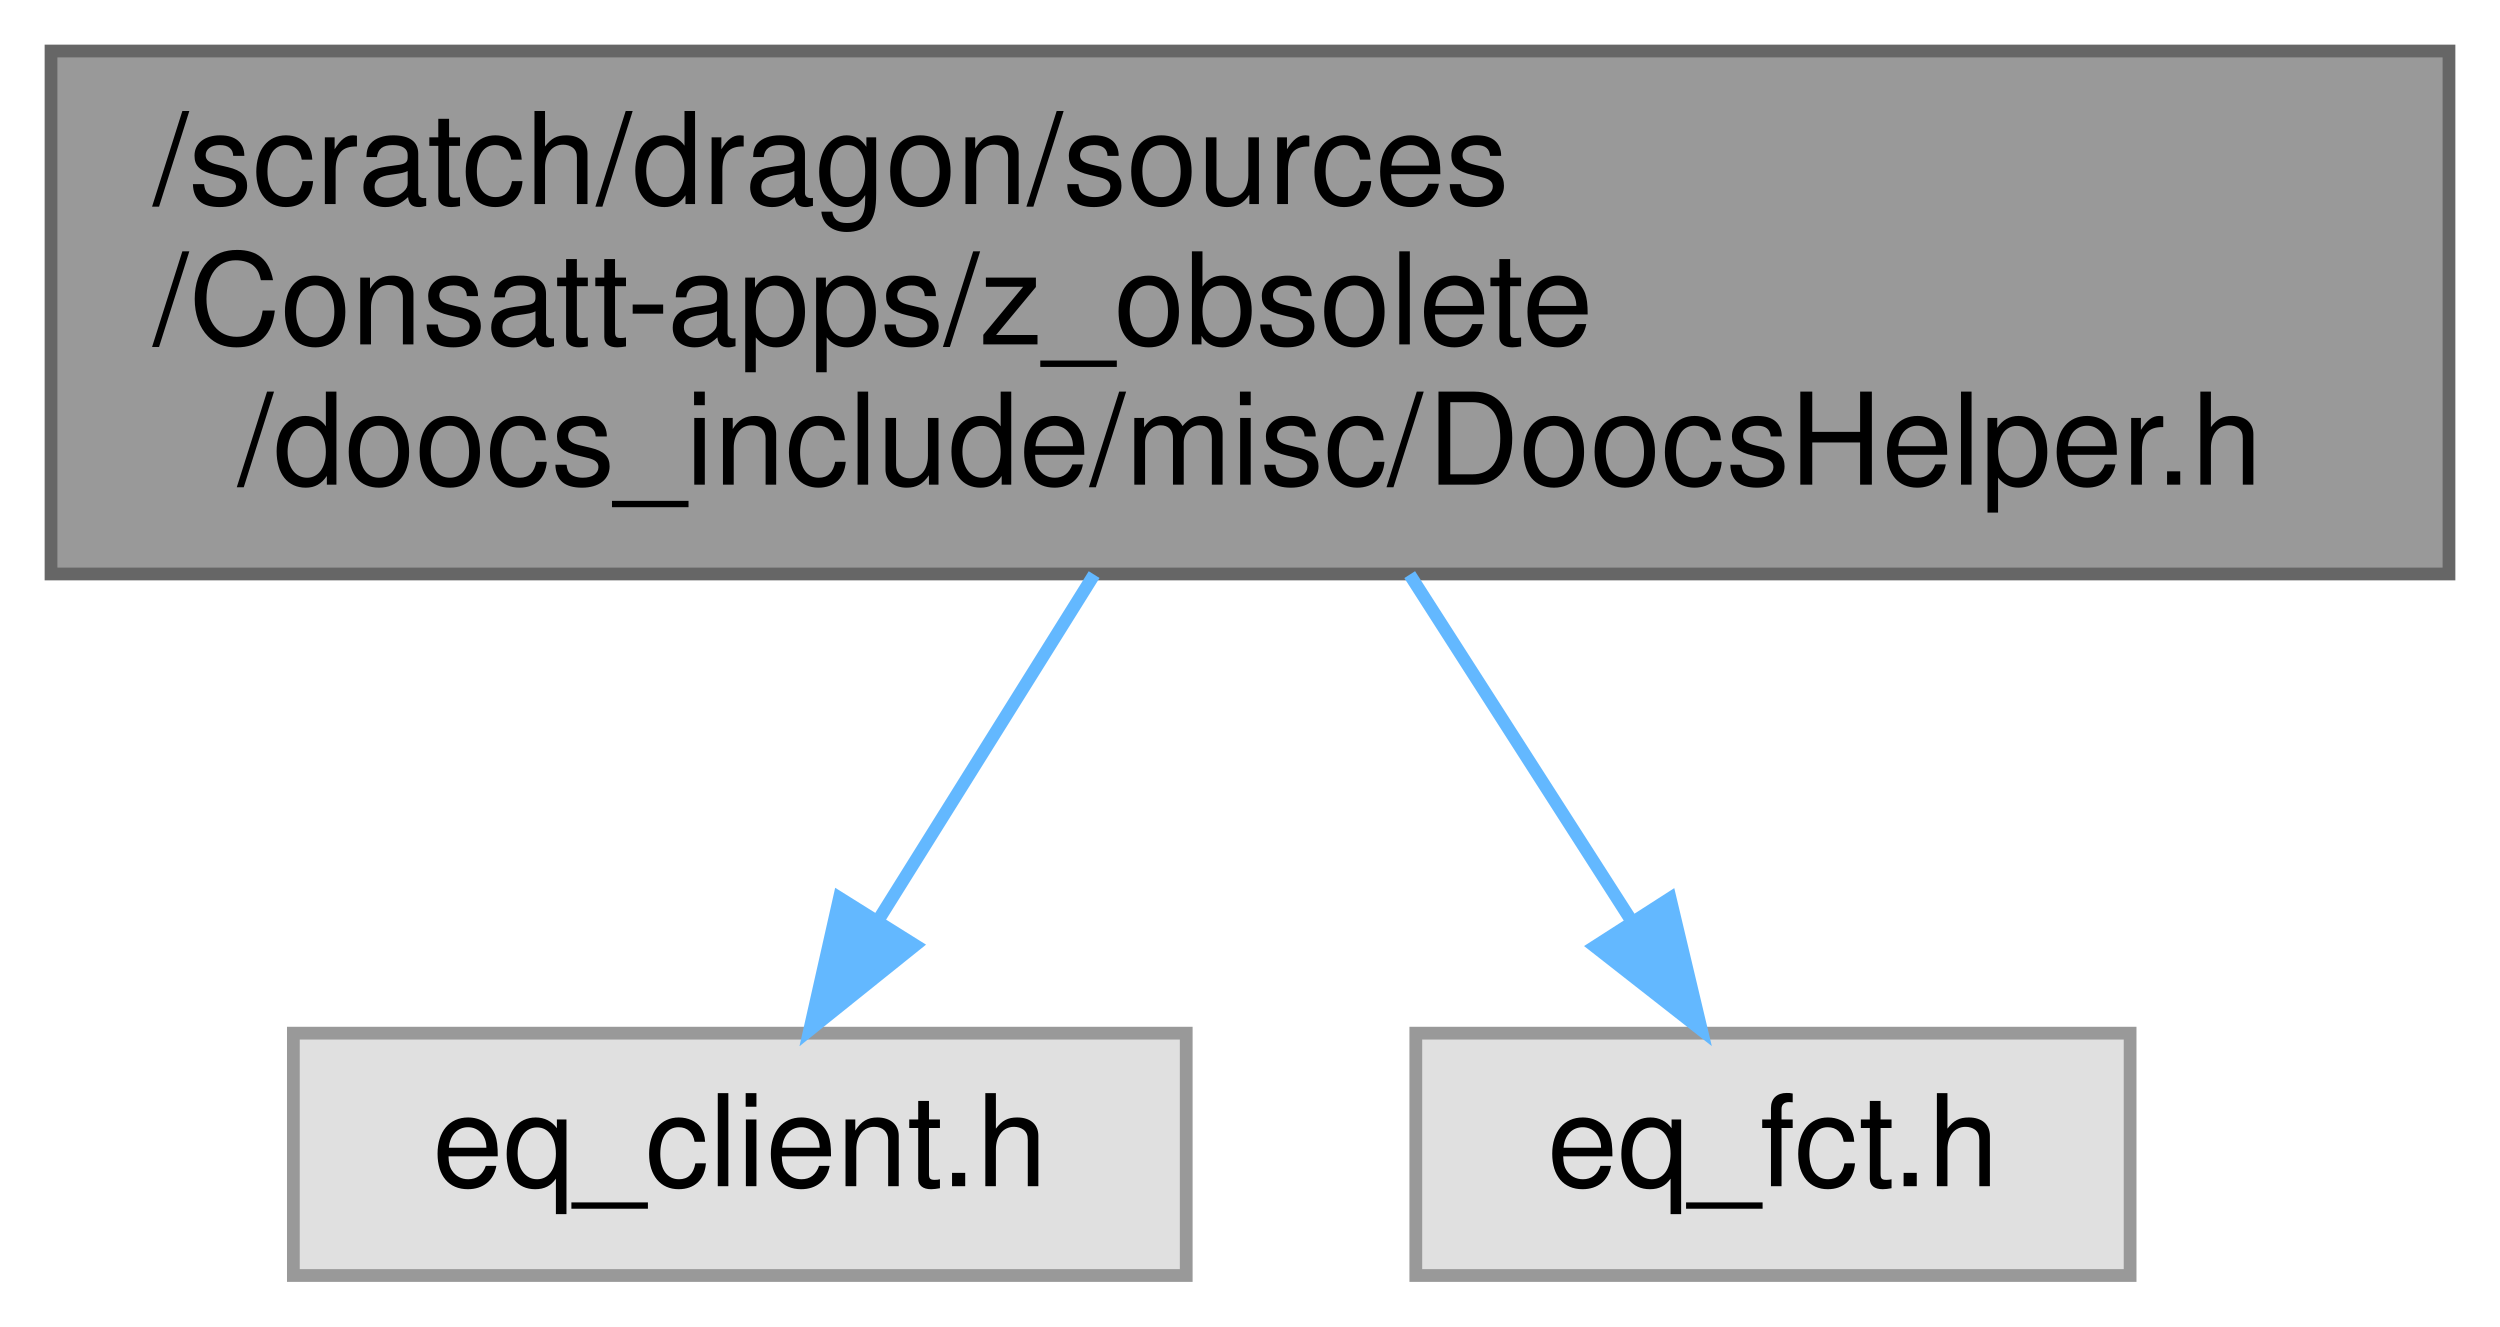
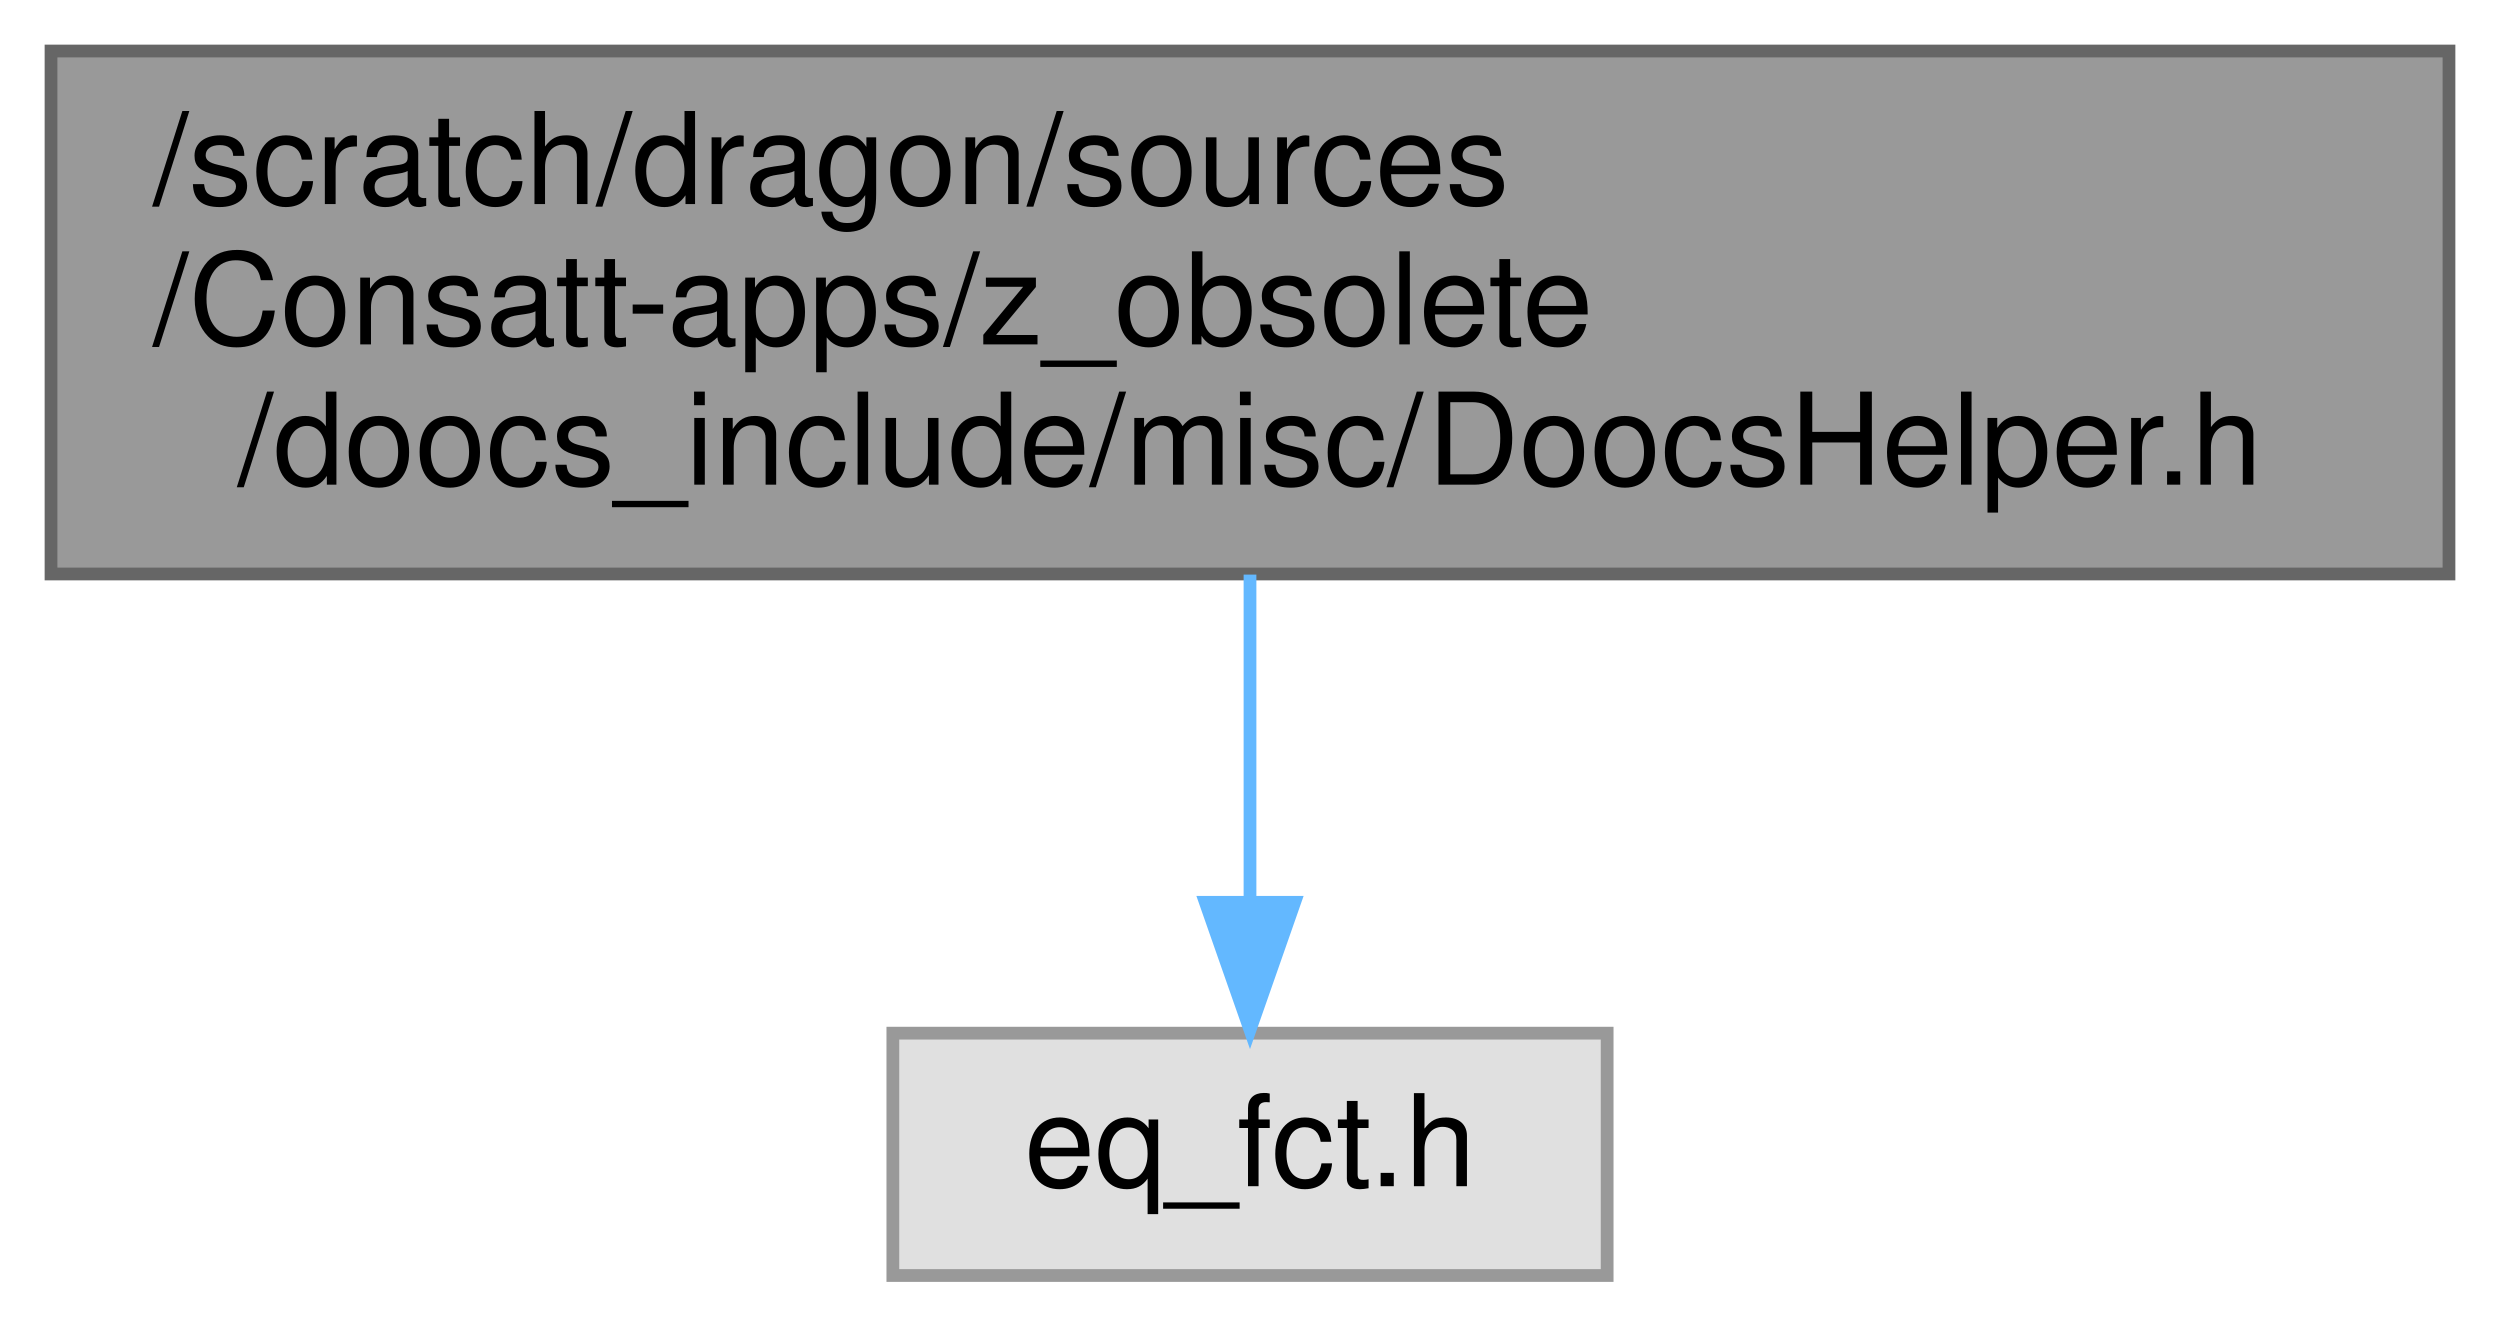
<svg xmlns="http://www.w3.org/2000/svg" xmlns:xlink="http://www.w3.org/1999/xlink" width="196pt" height="104pt" viewBox="0.00 0.00 196.00 104.00">
  <g id="graph0" class="graph" transform="scale(1 1) rotate(0) translate(4 100)">
    <g id="Node000001" class="node">
      <g id="a_Node000001">
        <a xlink:title=" ">
          <polygon fill="#999999" stroke="#666666" points="188,-96 0,-96 0,-55 188,-55 188,-96" />
          <text text-anchor="start" x="8" y="-84" font-family="Helvetica,sans-Serif" font-size="10.00">/scratch/dragon/sources</text>
          <text text-anchor="start" x="8" y="-73" font-family="Helvetica,sans-Serif" font-size="10.00">/Consatt-apps/z_obsolete</text>
          <text text-anchor="middle" x="94" y="-62" font-family="Helvetica,sans-Serif" font-size="10.00">/doocs_include/misc/DoocsHelper.h</text>
        </a>
      </g>
    </g>
    <g id="Node000002" class="node">
      <g id="a_Node000002">
        <a xlink:title=" ">
-           <polygon fill="#e0e0e0" stroke="#999999" points="89,-19 19,-19 19,0 89,0 89,-19" />
-           <text text-anchor="middle" x="54" y="-7" font-family="Helvetica,sans-Serif" font-size="10.00">eq_client.h</text>
+           <polygon fill="#e0e0e0" stroke="#999999" points="122,-19 66,-19 66,0 122,0 122,-19" />
+           <text text-anchor="middle" x="94" y="-7" font-family="Helvetica,sans-Serif" font-size="10.00">eq_fct.h</text>
        </a>
      </g>
    </g>
    <g id="edge1_Node000001_Node000002" class="edge">
      <g id="a_edge1_Node000001_Node000002">
        <a xlink:title=" ">
-           <path fill="none" stroke="#63b8ff" d="M81.78,-54.95C76.37,-46.3 70.06,-36.2 64.83,-27.82" />
-           <polygon fill="#63b8ff" stroke="#63b8ff" points="67.74,-25.89 59.48,-19.26 61.81,-29.6 67.74,-25.89" />
-         </a>
-       </g>
-     </g>
-     <g id="Node000003" class="node">
-       <g id="a_Node000003">
-         <a xlink:title=" ">
-           <polygon fill="#e0e0e0" stroke="#999999" points="163,-19 107,-19 107,0 163,0 163,-19" />
-           <text text-anchor="middle" x="135" y="-7" font-family="Helvetica,sans-Serif" font-size="10.00">eq_fct.h</text>
-         </a>
-       </g>
-     </g>
-     <g id="edge2_Node000001_Node000003" class="edge">
-       <g id="a_edge2_Node000001_Node000003">
-         <a xlink:title=" ">
-           <path fill="none" stroke="#63b8ff" d="M106.52,-54.95C112.07,-46.3 118.53,-36.2 123.9,-27.82" />
-           <polygon fill="#63b8ff" stroke="#63b8ff" points="126.94,-29.57 129.39,-19.26 121.05,-25.79 126.94,-29.57" />
+           <path fill="none" stroke="#63b8ff" d="M94,-54.95C94,-46.85 94,-37.5 94,-29.47" />
+           <polygon fill="#63b8ff" stroke="#63b8ff" points="97.5,-29.26 94,-19.26 90.5,-29.26 97.5,-29.26" />
        </a>
      </g>
    </g>
  </g>
</svg>
